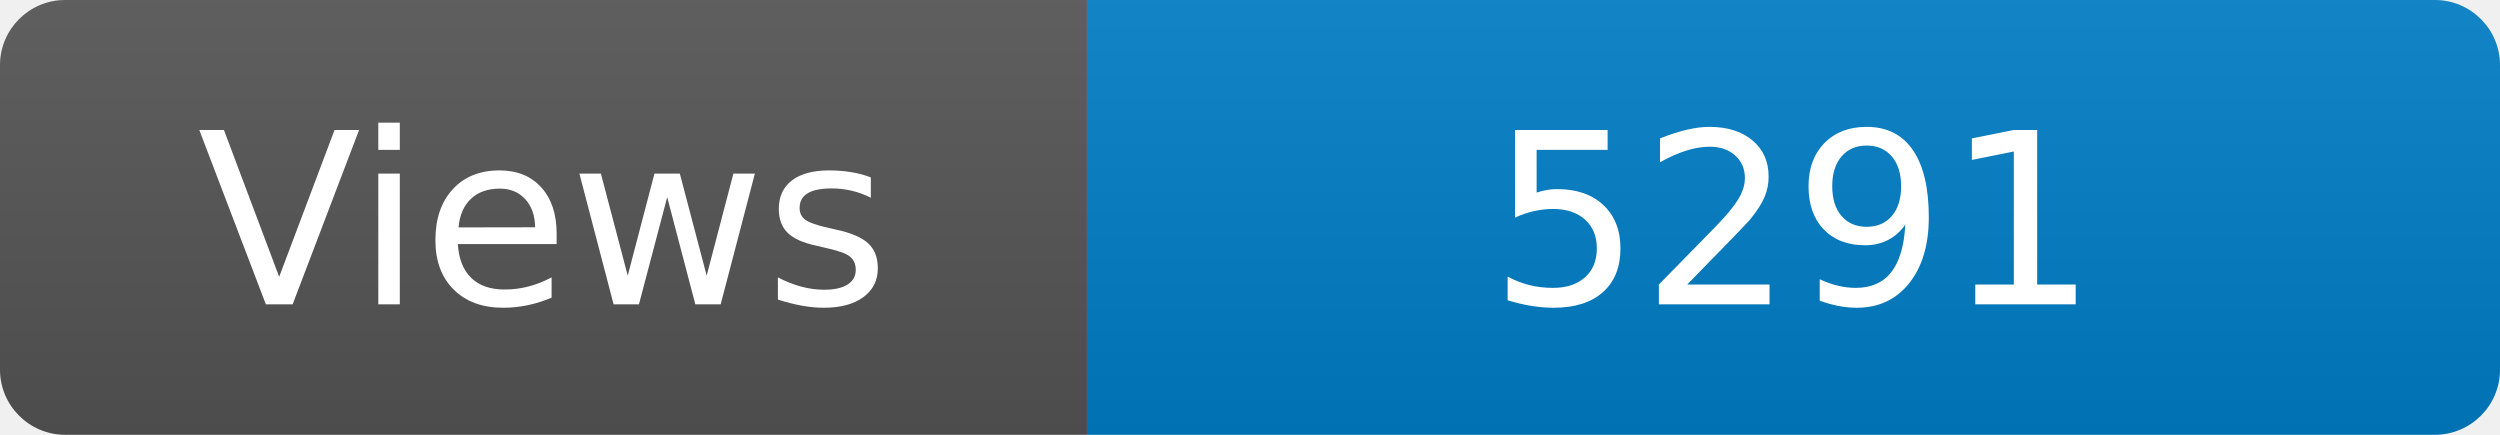
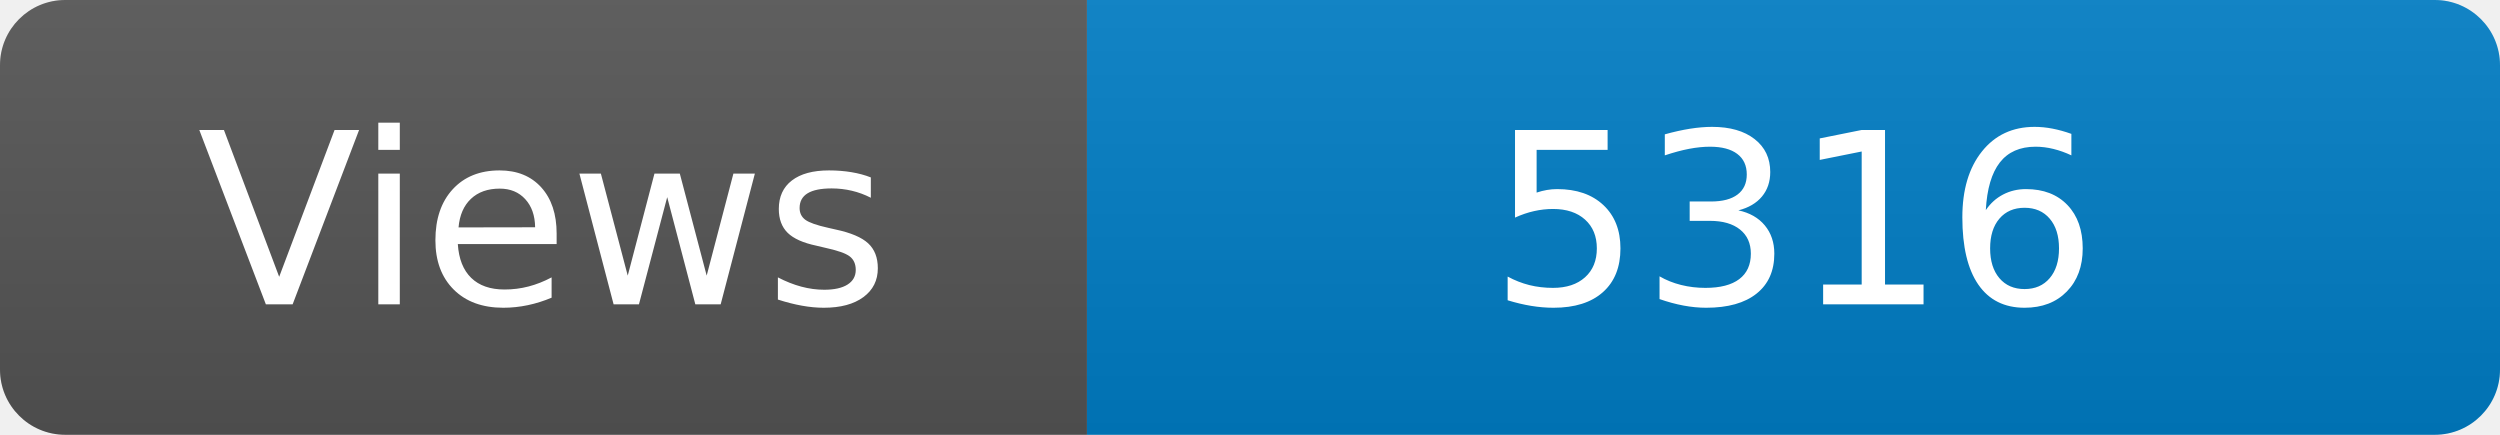
<svg xmlns="http://www.w3.org/2000/svg" width="115" height="20" role="img" aria-label="Maintained?: yes">
  <linearGradient id="s" x2="0" y2="100%">
    <stop offset="0" stop-color="#bbb" stop-opacity=".1" />
    <stop offset="1" stop-opacity=".1" />
  </linearGradient>
  <clipPath id="r">
    <rect width="115" height="20" rx="3" fill="#fff" />
  </clipPath>
  <g clip-path="url(#r)">
    <rect width="50" height="20" fill="#555" />
    <rect x="50" width="160" height="20" fill="#007ec6" />
    <rect width="115" height="20" fill="url(#s)" />
  </g>
  <g fill="#fff" text-anchor="middle" font-family="Verdana,Geneva,DejaVu Sans,sans-serif" font-size="110">
    <text x="250" y="140" transform="scale(.1)" fill="#fff">Views</text>
-     <text x="825" y="140" transform="scale(.1)" fill="#fff">5291</text>
+     <text x="825" y="140" transform="scale(.1)" fill="#fff">5316</text>
  </g>
</svg>
